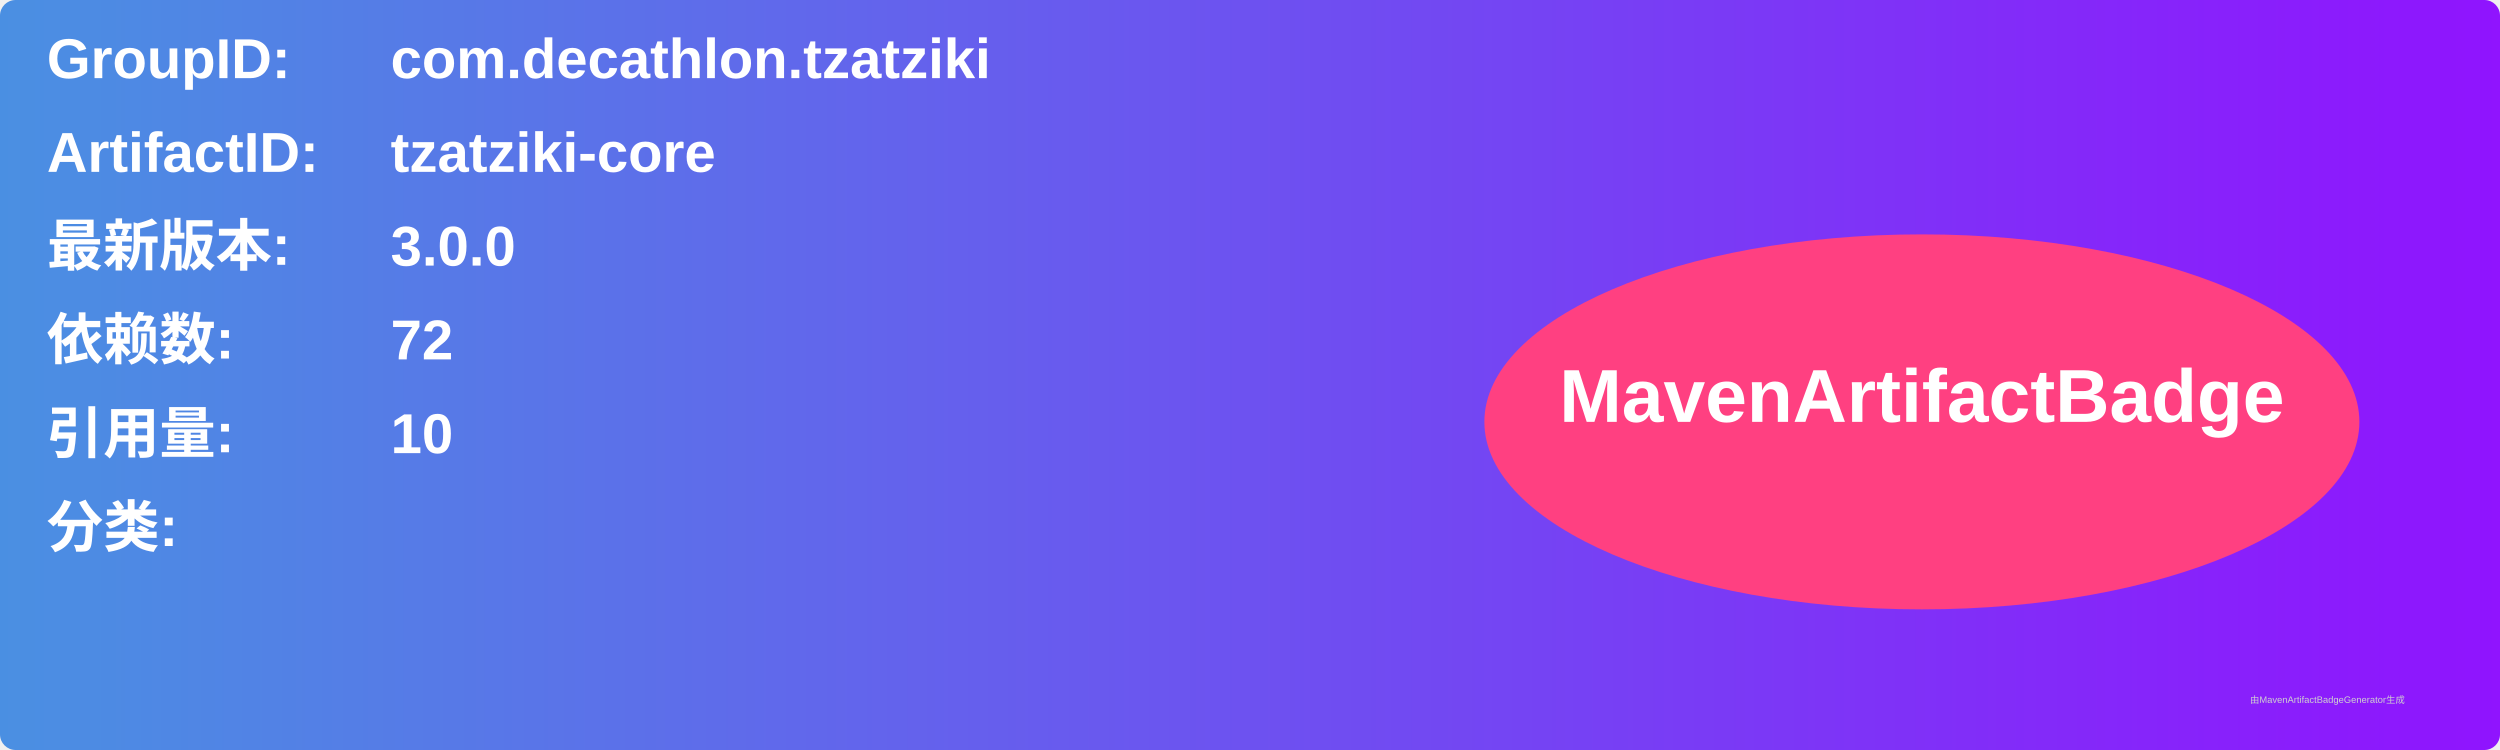
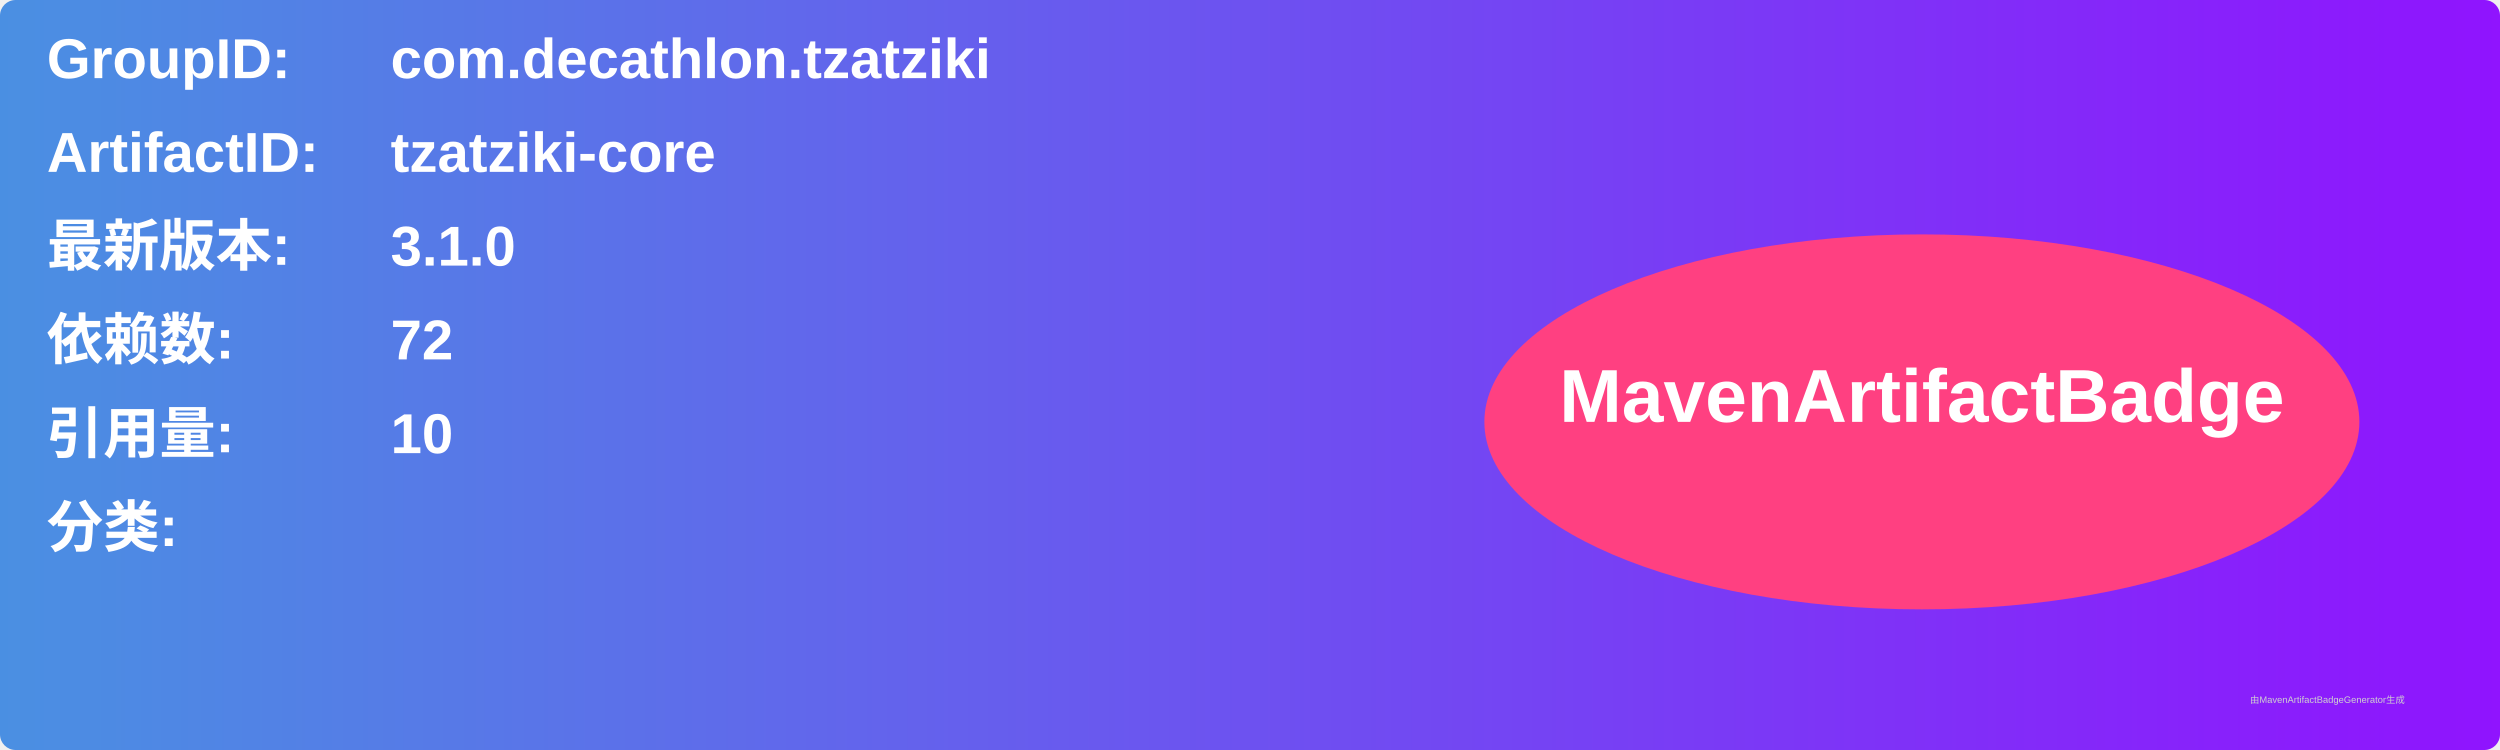
<svg xmlns="http://www.w3.org/2000/svg" width="800" height="240" viewBox="0 0 800 240">
  <linearGradient id="grad" x1="0%" y1="0%" x2="100%" y2="0%">
    <stop offset="0%" stop-color="#4a90e2" />
    <stop offset="100%" stop-color="#9013fe" />
  </linearGradient>
  <rect width="100%" height="100%" rx="5" ry="5" fill="url(#grad)" />
  <g transform="translate(15, 15)">
    <text x="0" y="10" font-family="Arial" font-size="18" fill="white" font-weight="bold" width="260">GroupID:</text>
    <text x="110" y="10" font-family="Arial" font-size="18" fill="white" font-weight="bold" width="460">com.decathlon.tzatziki</text>
    <text x="0" y="40" font-family="Arial" font-size="18" fill="white" font-weight="bold" width="260">ArtifactID:</text>
    <text x="110" y="40" font-family="Arial" font-size="18" fill="white" font-weight="bold" width="460">tzatziki-core</text>
    <text x="0" y="70" font-family="Arial" font-size="18" fill="white" font-weight="bold">最新版本:</text>
    <text x="110" y="70" font-family="Arial" font-size="18" fill="white" font-weight="bold">
-       <tspan font-weight="bold">3.0.0</tspan>
+       <tspan font-weight="bold">3.1.0</tspan>
    </text>
    <text x="0" y="100" font-family="Arial" font-size="18" fill="white" font-weight="bold">依赖数: </text>
    <text x="110" y="100" font-family="Arial" font-size="18" fill="white">
      <tspan font-weight="bold">72</tspan>
    </text>
    <text x="0" y="130" font-family="Arial" font-size="18" fill="white" font-weight="bold">引用量: </text>
    <text x="110" y="130" font-family="Arial" font-size="18" fill="white">
      <tspan font-weight="bold">10</tspan>
    </text>
    <text x="0" y="160" font-family="Arial" font-size="18" fill="white" font-weight="bold">分类:</text>
    <text x="10" y="190" font-family="Arial" font-size="10" fill="white">
      <tspan font-weight="bold" />
    </text>
    <ellipse cx="600" cy="120" rx="140" ry="60" fill="#ff4081" />
    <text x="600" y="120" text-anchor="middle" font-family="Arial" font-size="24" fill="white" font-weight="bold">MavenArtifactBadge</text>
  </g>
  <text x="720" y="225" font-family="Arial" font-size="3" fill="#d0d0d0">由MavenArtifactBadgeGenerator生成</text>
</svg>
